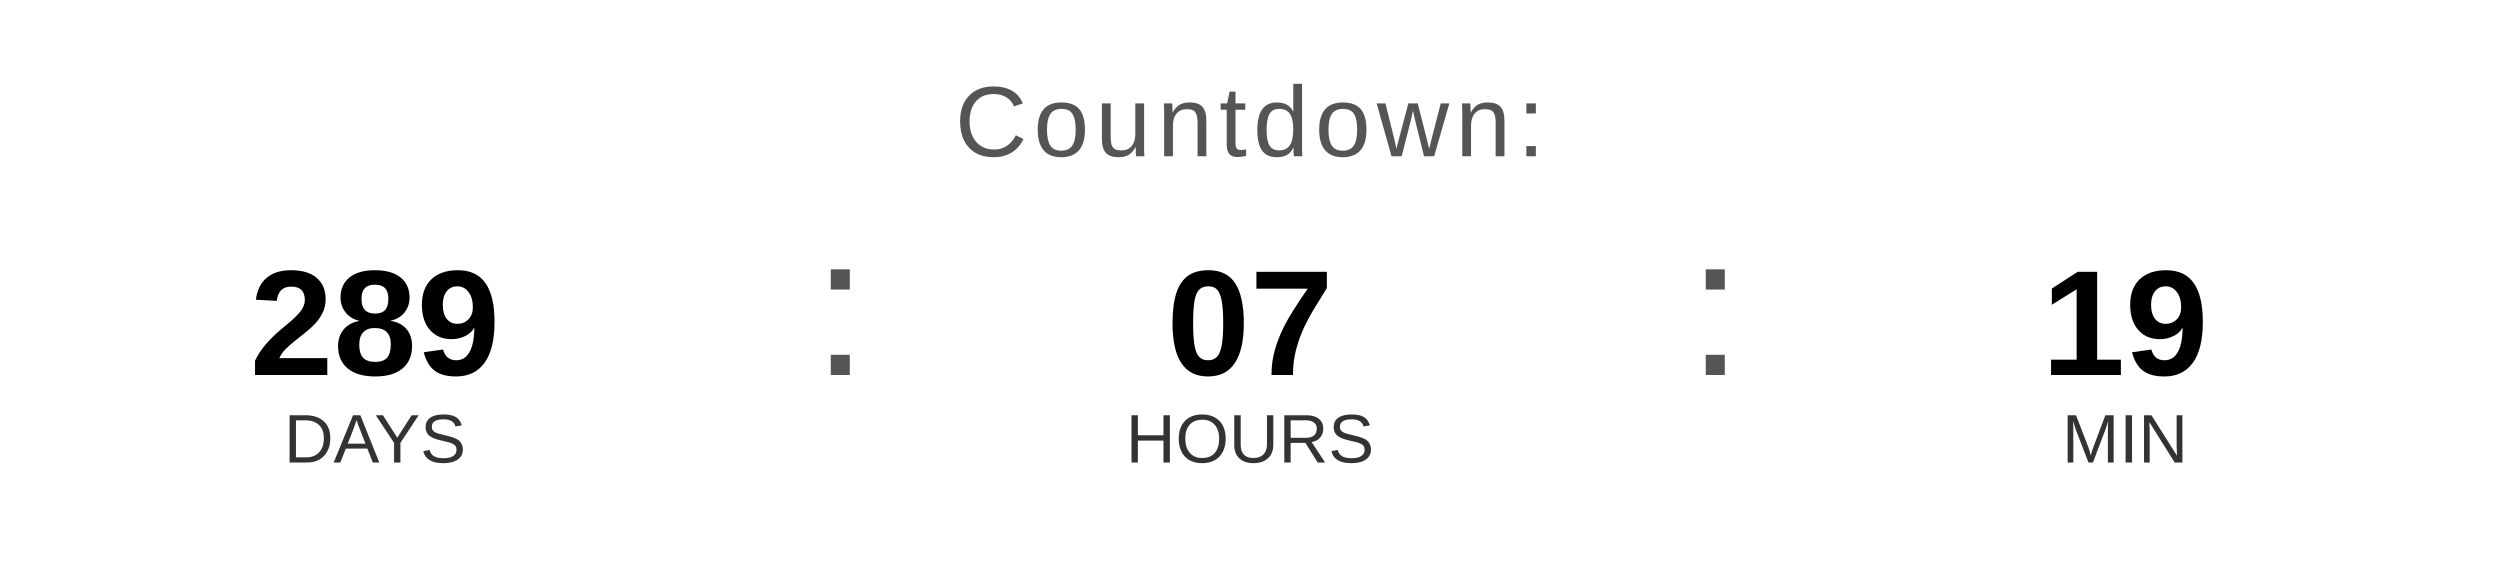
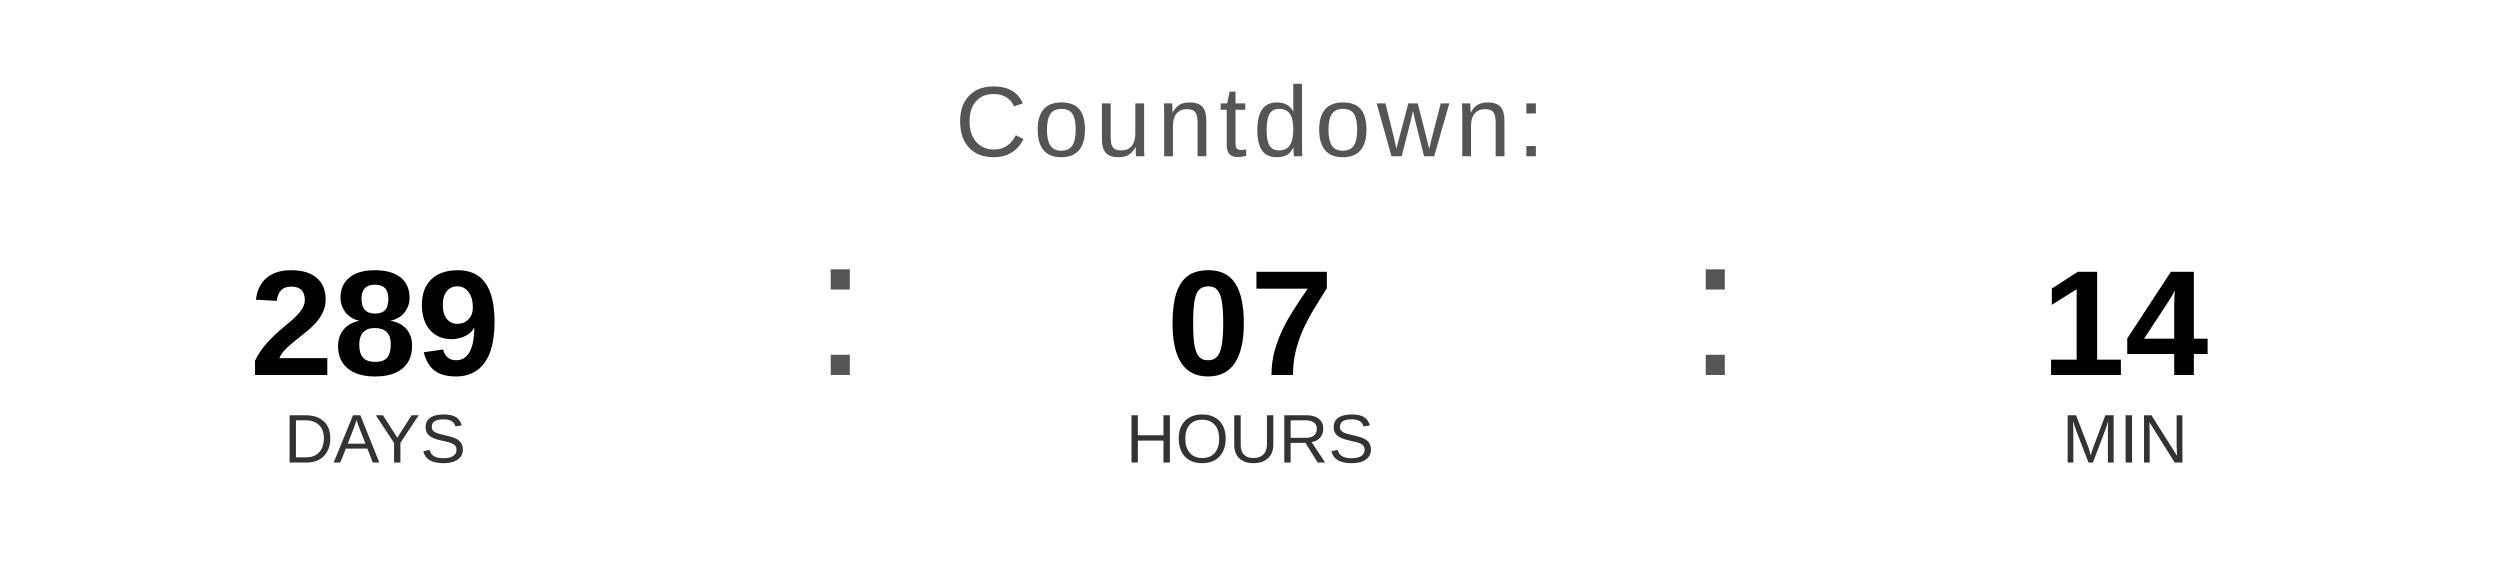
<svg xmlns="http://www.w3.org/2000/svg" width="400" height="90" viewBox="0 0 400 90">
  <text x="200" y="25" font-family="Arial, Helvetica, sans-serif" font-size="16" fill="#555555" text-anchor="middle" letter-spacing="1">
    Countdown:
  </text>
  <text x="60" y="60" font-family="Arial, Helvetica, sans-serif" font-size="24" font-weight="bold" fill="#000000" text-anchor="middle">289</text>
  <text x="60" y="74" font-family="Arial, Helvetica, sans-serif" font-size="11" fill="#333333" text-anchor="middle">DAYS</text>
  <text x="130" y="60" font-family="Arial, sans-serif" font-size="32" fill="#555555">:</text>
  <text x="200" y="60" font-family="Arial, Helvetica, sans-serif" font-size="24" font-weight="bold" fill="#000000" text-anchor="middle">07</text>
  <text x="200" y="74" font-family="Arial, Helvetica, sans-serif" font-size="11" fill="#333333" text-anchor="middle">HOURS</text>
  <text x="270" y="60" font-family="Arial, sans-serif" font-size="32" fill="#555555">:</text>
-   <text x="340" y="60" font-family="Arial, Helvetica, sans-serif" font-size="24" font-weight="bold" fill="#000000" text-anchor="middle">19</text>
+   <text x="340" y="60" font-family="Arial, Helvetica, sans-serif" font-size="24" font-weight="bold" fill="#000000" text-anchor="middle">14</text>
  <text x="340" y="74" font-family="Arial, Helvetica, sans-serif" font-size="11" fill="#333333" text-anchor="middle">MIN</text>
</svg>
